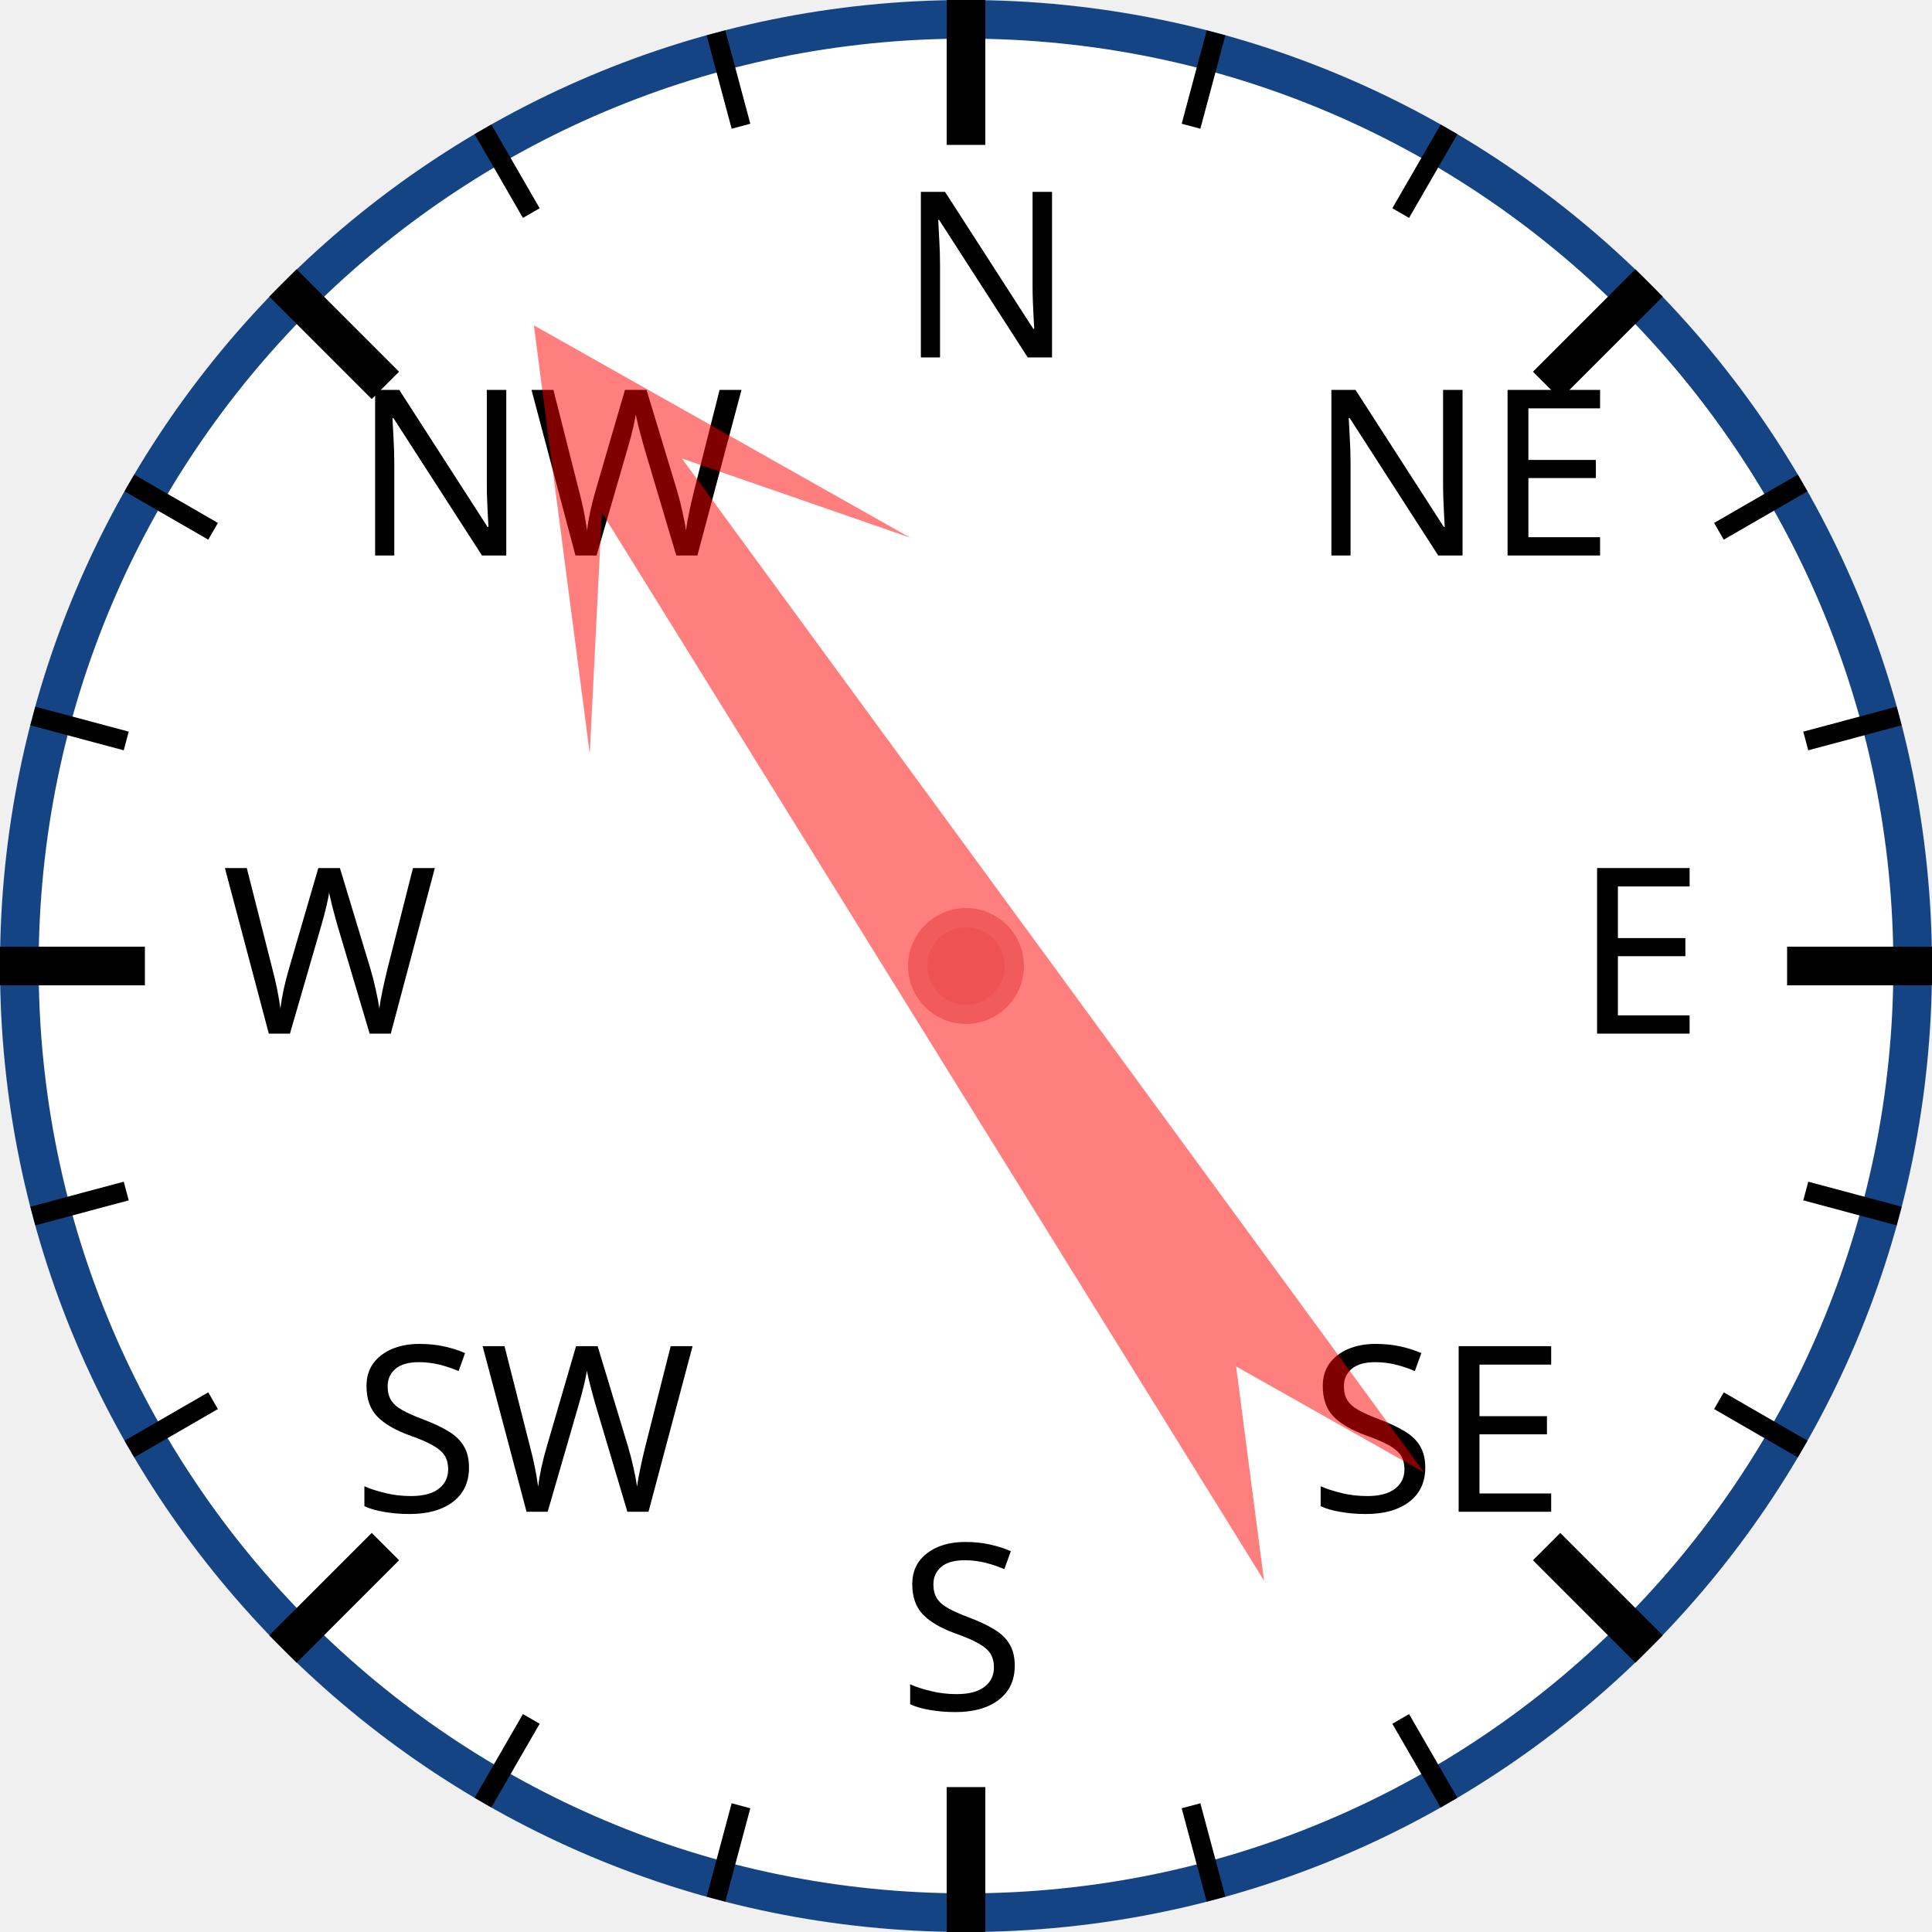
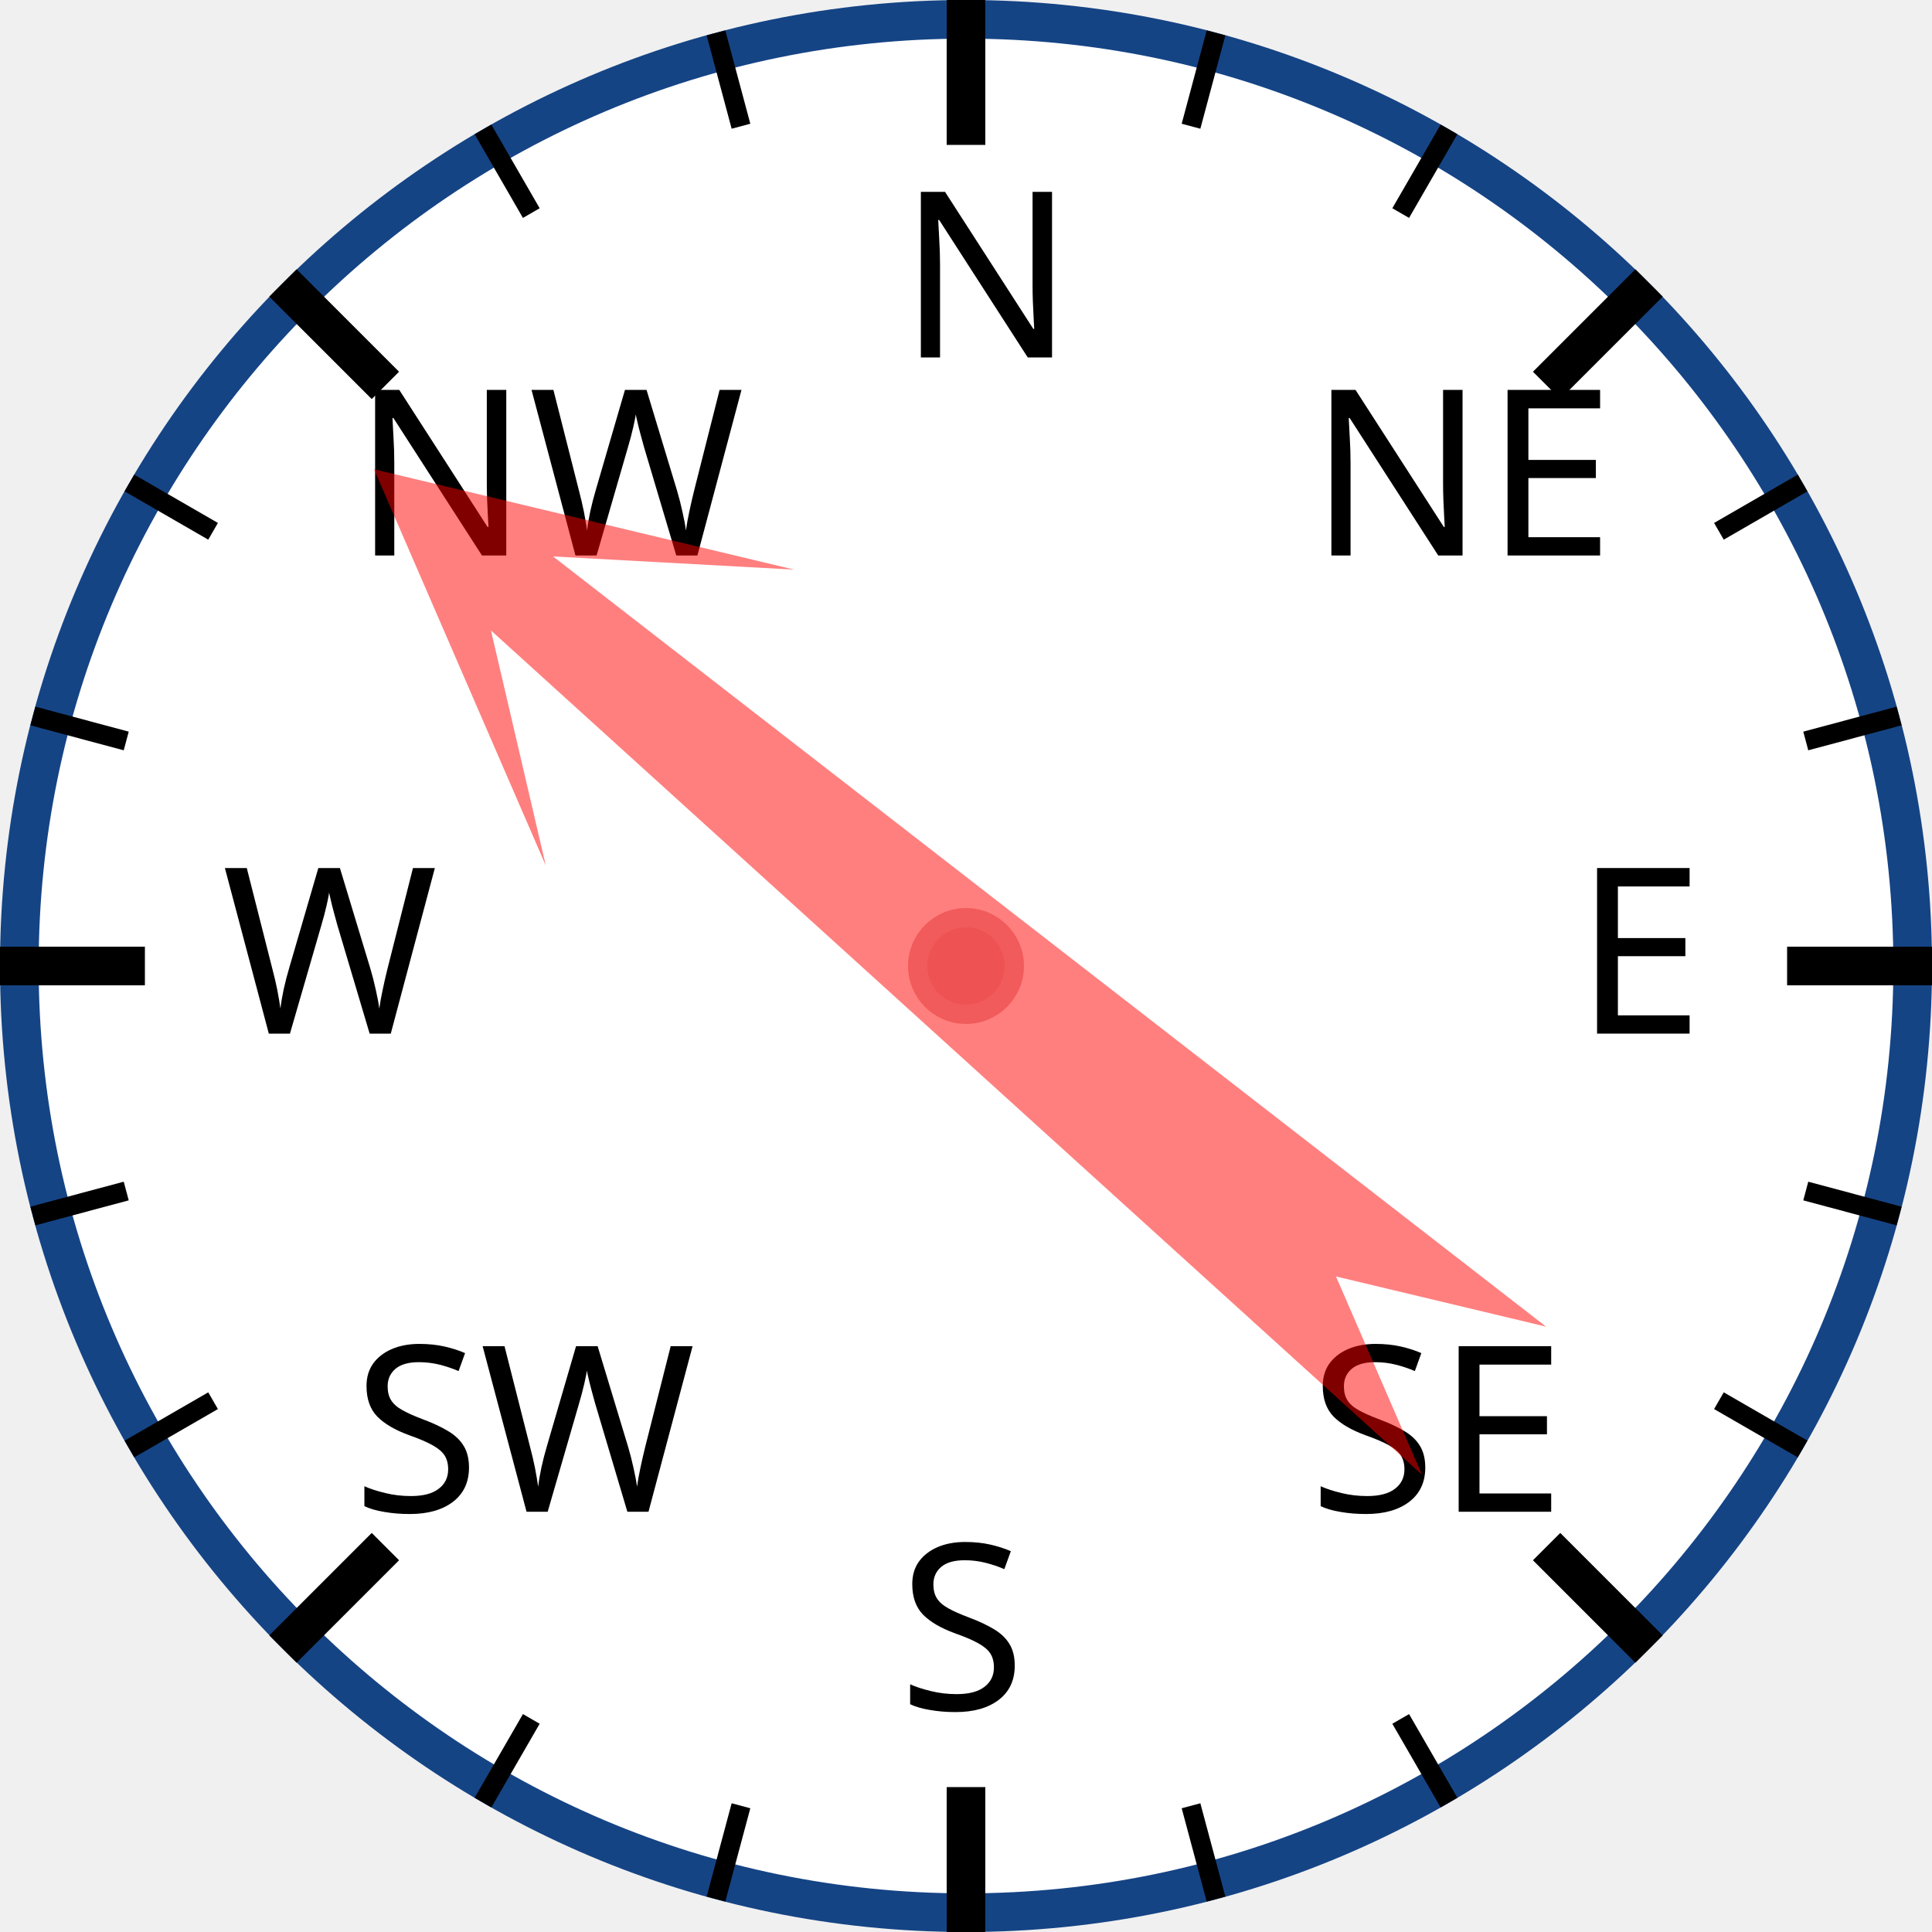
<svg xmlns="http://www.w3.org/2000/svg" width="120px" height="120px" viewBox="0 0 200 200">
  <circle cx="100" cy="100" r="98" style="fill: white; stroke: #154485; stroke-width: 4;" />
  <text x="93.0" y="37.0" style="font-family: sans-serif; font-size: 18pt;">N</text>
  <line x1="100.0" y1="0.0" x2="100.0" y2="15.0" style="stroke: black; stroke-width: 4;" />
  <line x1="74.118" y1="3.407" x2="76.706" y2="13.067" style="stroke: black; stroke-width: 2;" />
  <line x1="50" y1="13.397" x2="55" y2="22.058" style="stroke: black; stroke-width: 2;" />
  <text x="36.503" y="57.503" style="font-family: sans-serif; font-size: 18pt;">NW</text>
  <line x1="29.289" y1="29.289" x2="39.896" y2="39.896" style="stroke: black; stroke-width: 4;" />
  <line x1="13.397" y1="50" x2="22.058" y2="55" style="stroke: black; stroke-width: 2;" />
  <line x1="3.407" y1="74.118" x2="13.067" y2="76.706" style="stroke: black; stroke-width: 2;" />
  <text x="23.0" y="107.0" style="font-family: sans-serif; font-size: 18pt;">W</text>
  <line x1="0.0" y1="100.0" x2="15.0" y2="100.0" style="stroke: black; stroke-width: 4;" />
  <line x1="3.407" y1="125.882" x2="13.067" y2="123.294" style="stroke: black; stroke-width: 2;" />
  <line x1="13.397" y1="150" x2="22.058" y2="145" style="stroke: black; stroke-width: 2;" />
  <text x="36.503" y="156.497" style="font-family: sans-serif; font-size: 18pt;">SW</text>
  <line x1="29.289" y1="170.711" x2="39.896" y2="160.104" style="stroke: black; stroke-width: 4;" />
  <line x1="50" y1="186.603" x2="55" y2="177.942" style="stroke: black; stroke-width: 2;" />
  <line x1="74.118" y1="196.593" x2="76.706" y2="186.933" style="stroke: black; stroke-width: 2;" />
  <text x="93" y="177.0" style="font-family: sans-serif; font-size: 18pt;">S</text>
  <line x1="100" y1="200.0" x2="100" y2="185.0" style="stroke: black; stroke-width: 4;" />
  <line x1="125.882" y1="196.593" x2="123.294" y2="186.933" style="stroke: black; stroke-width: 2;" />
  <line x1="150.0" y1="186.603" x2="145.0" y2="177.942" style="stroke: black; stroke-width: 2;" />
  <text x="135.497" y="156.497" style="font-family: sans-serif; font-size: 18pt;">SE</text>
  <line x1="170.711" y1="170.711" x2="160.104" y2="160.104" style="stroke: black; stroke-width: 4;" />
  <line x1="186.603" y1="150" x2="177.942" y2="145" style="stroke: black; stroke-width: 2;" />
  <line x1="196.593" y1="125.882" x2="186.933" y2="123.294" style="stroke: black; stroke-width: 2;" />
  <text x="163.0" y="107" style="font-family: sans-serif; font-size: 18pt;">E</text>
  <line x1="200.0" y1="100" x2="185.0" y2="100" style="stroke: black; stroke-width: 4;" />
  <line x1="196.593" y1="74.118" x2="186.933" y2="76.706" style="stroke: black; stroke-width: 2;" />
  <line x1="186.603" y1="50" x2="177.942" y2="55" style="stroke: black; stroke-width: 2;" />
  <text x="135.497" y="57.503" style="font-family: sans-serif; font-size: 18pt;">NE</text>
  <line x1="170.711" y1="29.289" x2="160.104" y2="39.896" style="stroke: black; stroke-width: 4;" />
  <line x1="150" y1="13.397" x2="145" y2="22.058" style="stroke: black; stroke-width: 2;" />
  <line x1="125.882" y1="3.407" x2="123.294" y2="13.067" style="stroke: black; stroke-width: 2;" />
-   <polygon points="100 20 120 60 105 40 110 170 100 150 90 170 95 40 80 60" style="fill: red; fill-opacity: 0.5;" transform="rotate(326,100,100)" />
+   <polygon points="100 20 120 60 105 40 110 170 100 150 90 170 95 40 80 60" style="fill: red; fill-opacity: 0.5;" transform="rotate(310,100,100)" />
  <circle cx="100" cy="100" r="5" style="fill: #EE5252; stroke: #F25B5B; stroke-width: 2;" />
</svg>
